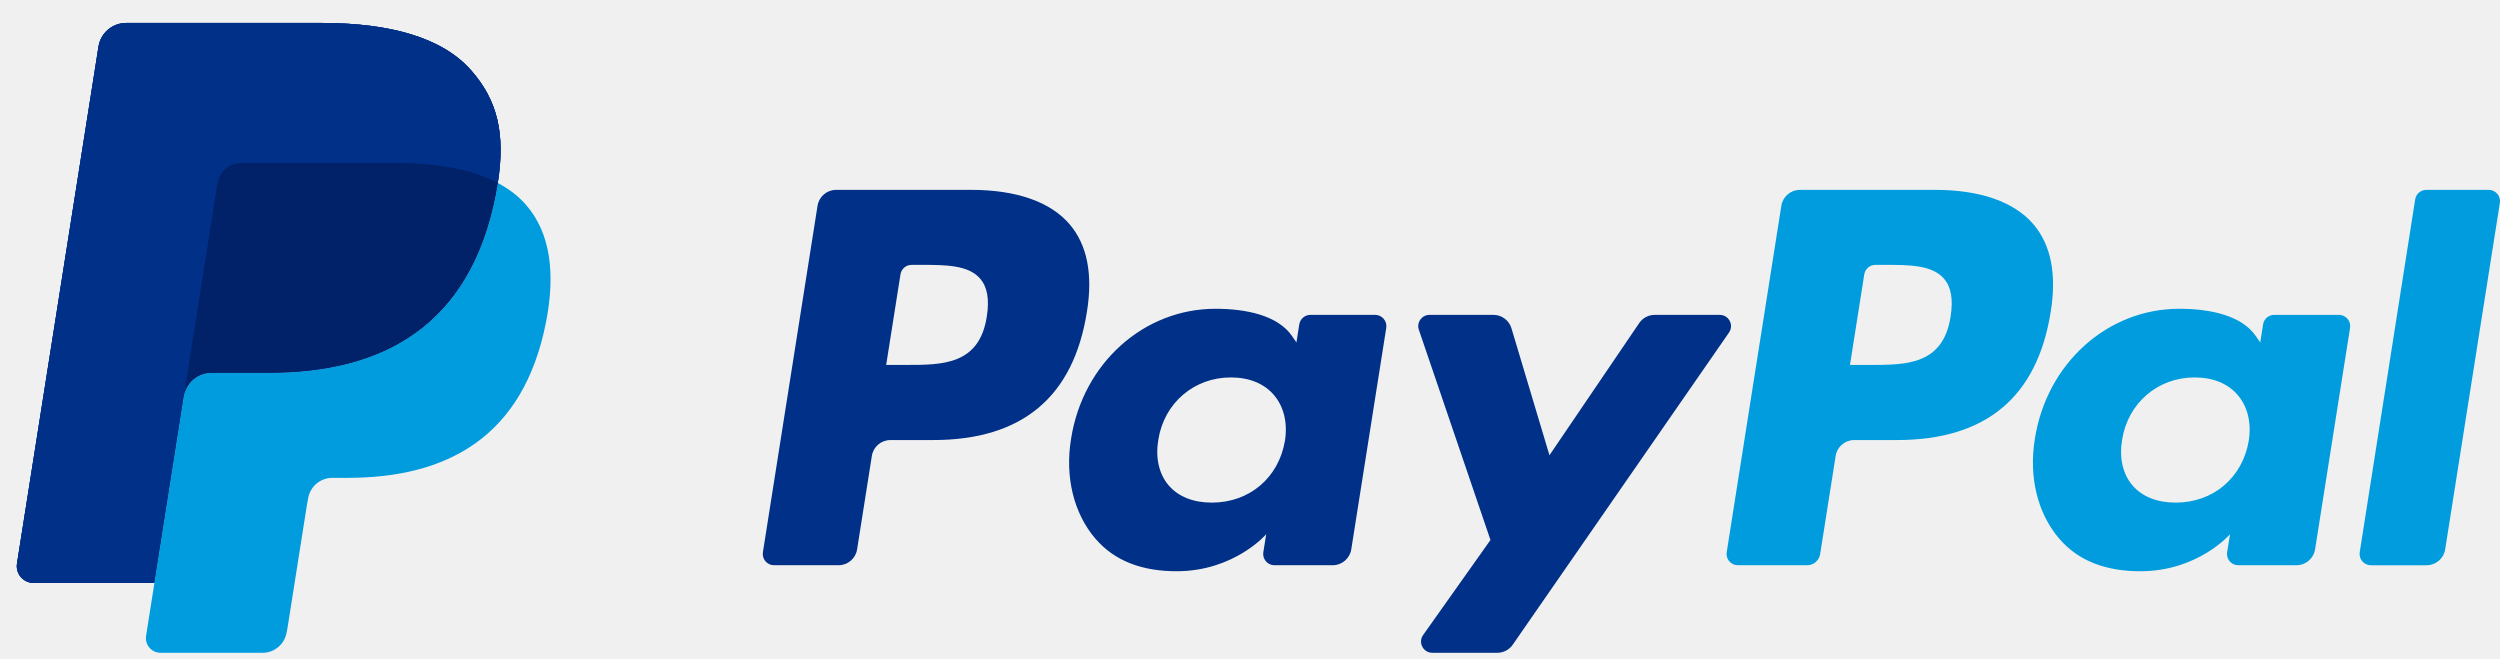
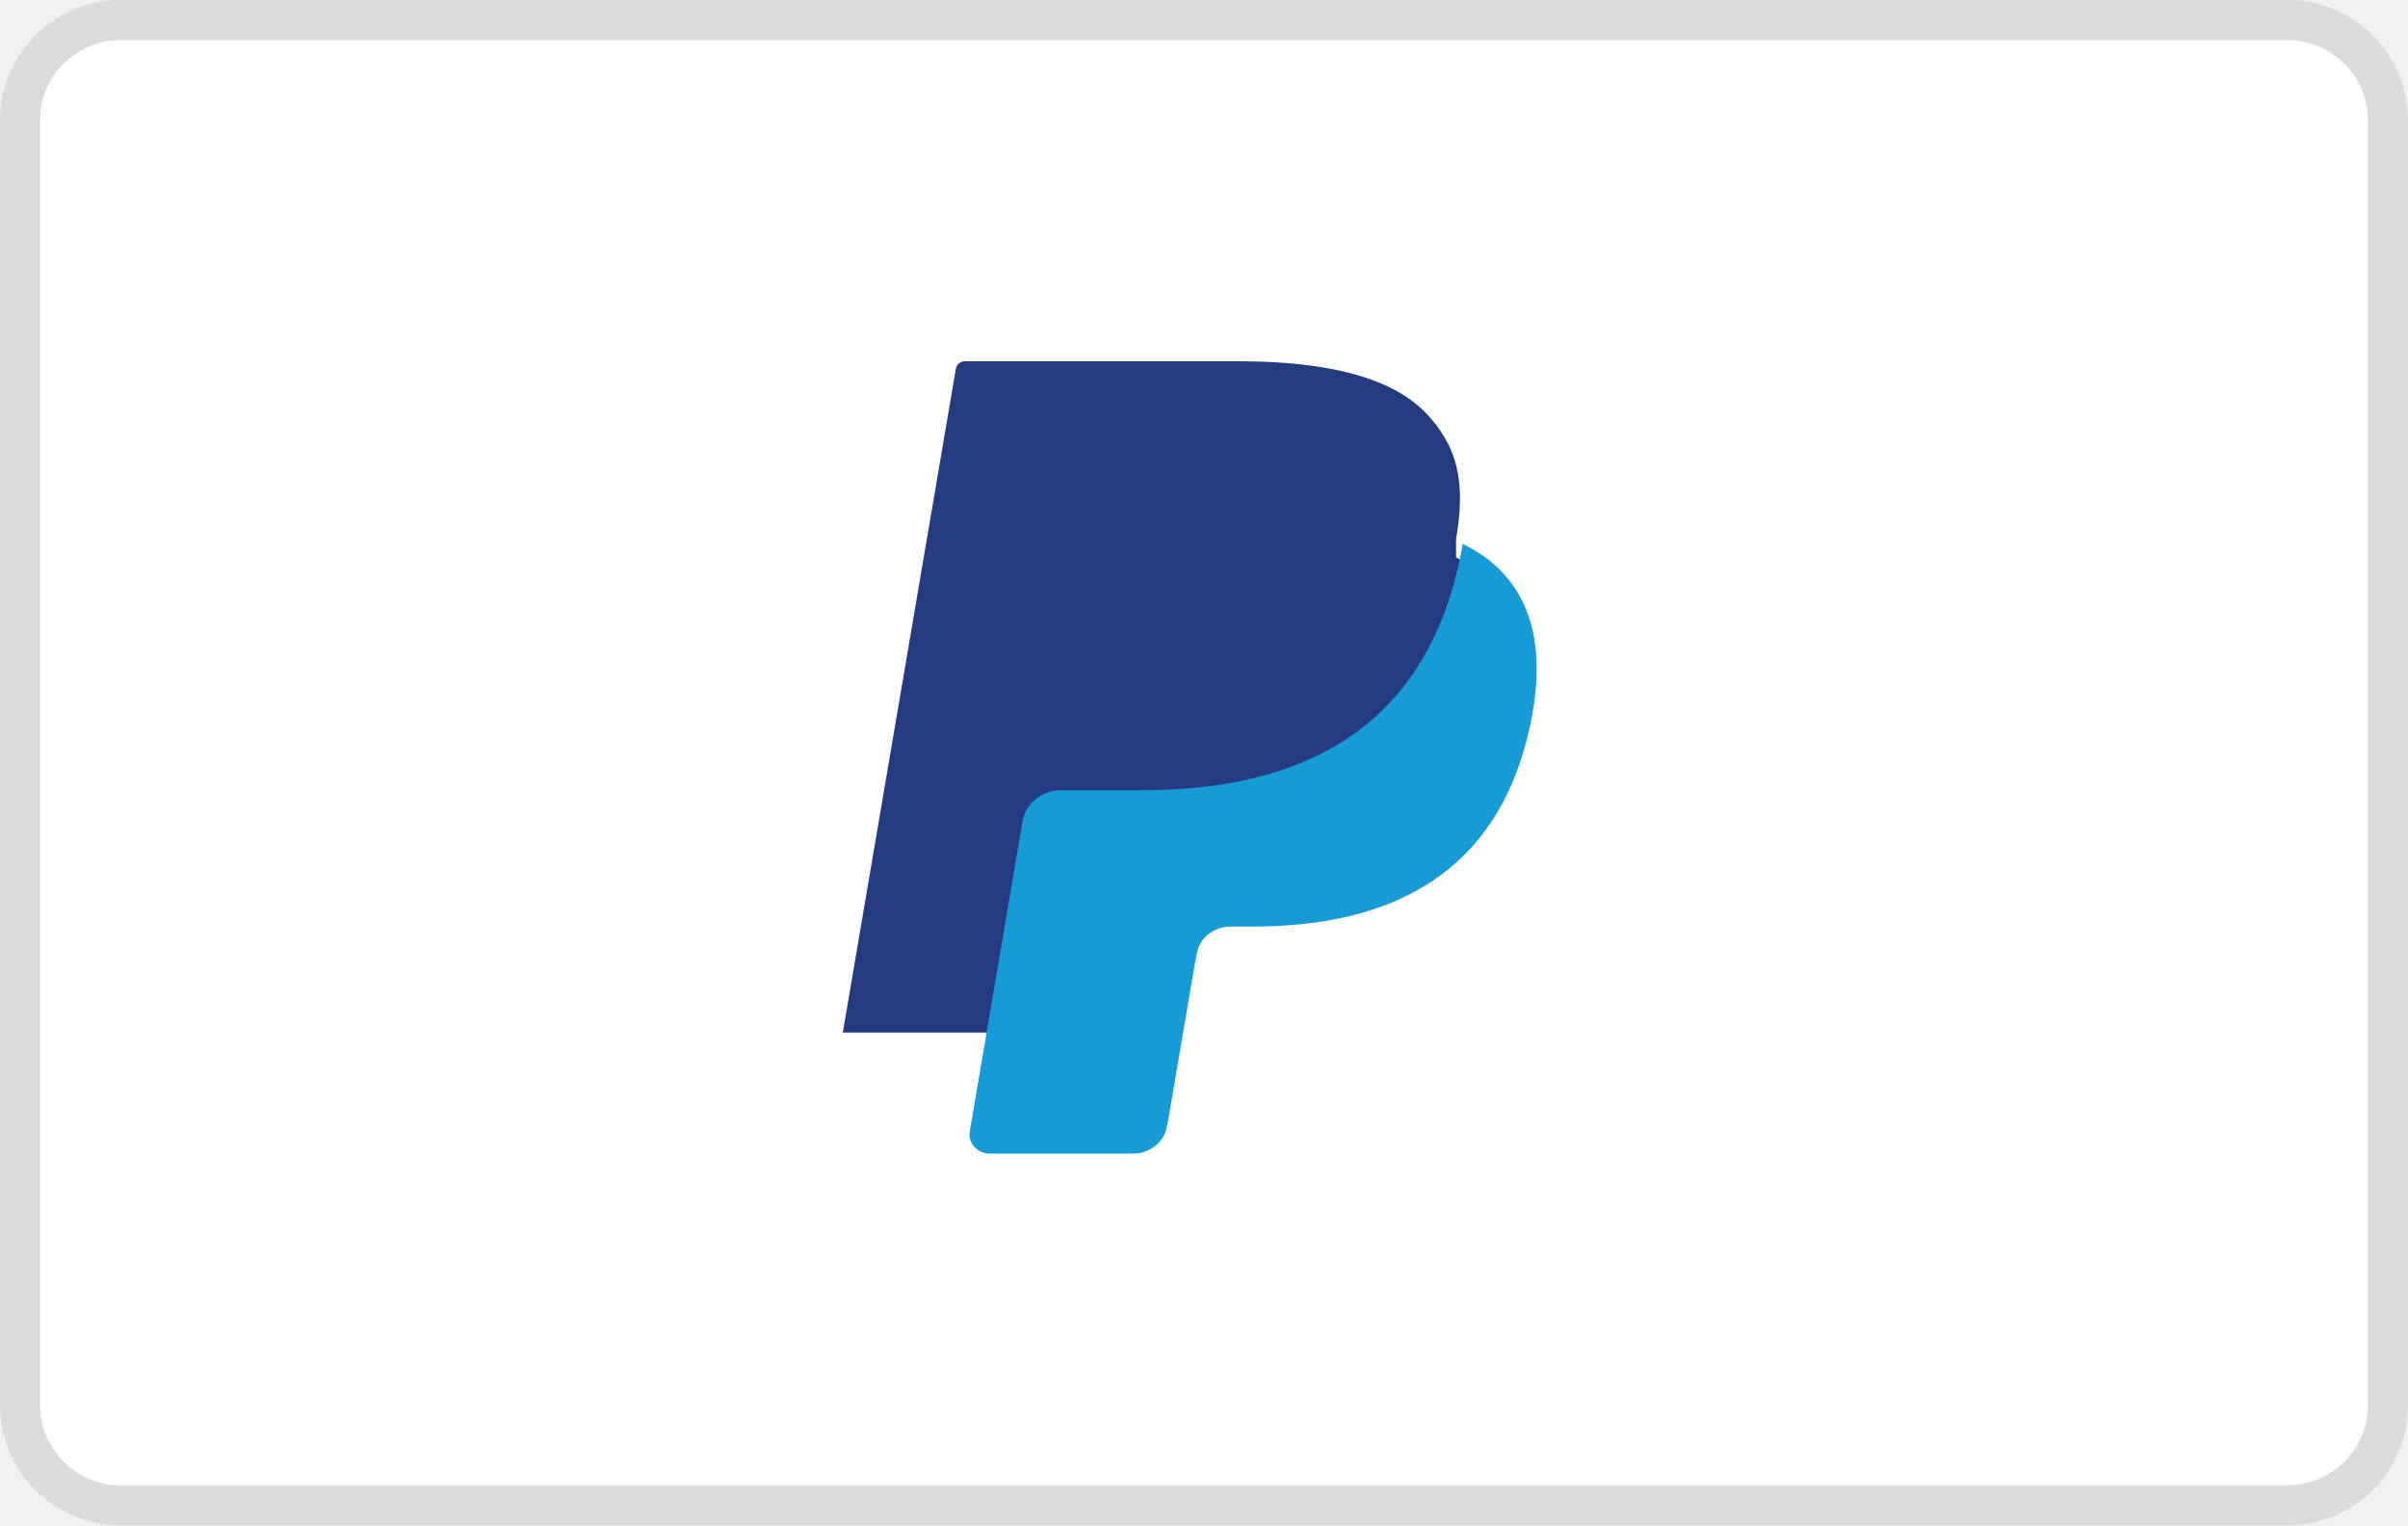
- <svg xmlns="http://www.w3.org/2000/svg" height="79.079" viewBox="0 0 298 77.08" width="300">
-   <clipPath id="a">
-     <path d="m0 51h157v-51h-157z" />
-   </clipPath>
-   <g clip-path="url(#a)" transform="matrix(2.076748 0 0 -2.076748 -11.1532 92.76968)">
-     <path d="m0 0c-1.674 1.908-4.7 2.726-8.571 2.726h-11.235c-.792 0-1.465-.576-1.589-1.357l-4.678-29.669c-.093-.585.36-1.115.953-1.115h6.936l1.742 11.049-.054-.346c.124.781.792 1.357 1.583 1.357h3.296c6.475 0 11.545 2.63 13.026 10.238.044.225.082.444.115.658.441 2.812-.003 4.726-1.524 6.459" fill="#003087" transform="translate(32.4187 40.9816)" />
-     <path d="m0 0c-.424-2.784-2.55-2.784-4.607-2.784h-1.17l.821 5.198c.049.314.32.545.638.545h.537c1.4 0 2.722 0 3.404-.797.408-.477.531-1.185.377-2.162m-.895 7.264h-7.756c-.531 0-.982-.386-1.065-.91l-3.136-19.888c-.062-.392.242-.747.638-.747h3.98c.371 0 .687.27.745.636l.89 5.639c.082.524.534.91 1.064.91h2.454c5.109 0 8.058 2.472 8.828 7.373.347 2.142.014 3.826-.989 5.005-1.103 1.296-3.058 1.982-5.653 1.982" fill="#009cde" transform="translate(117.3312 26.8632)" />
-     <path d="m0 0c-.424-2.784-2.55-2.784-4.607-2.784h-1.17l.821 5.198c.049.314.32.545.638.545h.537c1.4 0 2.722 0 3.404-.797.408-.477.531-1.185.377-2.162m-.895 7.264h-7.756c-.531 0-.982-.386-1.065-.91l-3.136-19.888c-.062-.392.241-.747.638-.747h3.704c.53 0 .981.386 1.064.909l.847 5.366c.082.524.534.91 1.064.91h2.454c5.109 0 8.058 2.472 8.828 7.373.347 2.142.014 3.826-.989 5.005-1.103 1.296-3.058 1.982-5.653 1.982" fill="#003087" transform="translate(62.0115 26.8632)" />
-     <path d="m0 0c-.359-2.122-2.043-3.547-4.192-3.547-1.077 0-1.94.347-2.494 1.003-.549.65-.756 1.577-.582 2.608.334 2.104 2.046 3.574 4.162 3.574 1.055 0 1.911-.35 2.476-1.012.569-.667.793-1.599.63-2.626m5.176 7.229h-3.714c-.318 0-.589-.231-.639-.546l-.163-1.038-.259.376c-.805 1.167-2.598 1.558-4.388 1.558-4.103 0-7.608-3.11-8.29-7.471-.355-2.176.149-4.255 1.383-5.706 1.133-1.333 2.75-1.888 4.677-1.888 3.308 0 5.142 2.124 5.142 2.124l-.166-1.032c-.062-.392.241-.747.639-.747h3.344c.531 0 .982.385 1.065.909l2.008 12.714c.062.392-.242.747-.639.747" fill="#003087" transform="translate(79.1228 19.7234)" />
-     <path d="m0 0c-.359-2.122-2.043-3.547-4.192-3.547-1.077 0-1.94.347-2.494 1.003-.55.65-.756 1.577-.582 2.608.334 2.104 2.046 3.574 4.162 3.574 1.055 0 1.911-.35 2.476-1.012.569-.667.793-1.599.63-2.626m5.176 7.229h-3.714c-.318 0-.589-.231-.639-.546l-.163-1.038-.26.376c-.804 1.167-2.597 1.558-4.387 1.558-4.103 0-7.608-3.11-8.29-7.471-.355-2.176.149-4.255 1.383-5.706 1.133-1.333 2.75-1.888 4.677-1.888 3.308 0 5.142 2.124 5.142 2.124l-.166-1.032c-.062-.392.241-.747.639-.747h3.344c.531 0 .982.385 1.065.909l2.008 12.714c.062.392-.242.747-.639.747" fill="#009cde" transform="translate(134.4426 19.7234)" />
-     <path d="m0 0h-3.733c-.357 0-.691-.177-.891-.473l-5.15-7.584-2.182 7.288c-.137.456-.557.769-1.033.769h-3.669c-.443 0-.755-.436-.612-.855l4.11-12.066-3.866-5.455c-.303-.428.003-1.02.528-1.02h3.729c.353 0 .684.173.886.463l12.414 17.918c.297.429-.009 1.015-.531 1.015" fill="#003087" transform="translate(104.0795 26.9523)" />
-     <path d="m0 0-3.183-20.252c-.062-.392.241-.747.638-.747h3.202c.53 0 .982.386 1.064.91l3.139 19.888c.062.392-.241.747-.639.747h-3.582c-.319 0-.59-.231-.639-.546" fill="#009cde" transform="translate(143.996 33.5807)" />
-     <path d="m0 0c-1.674 1.908-4.7 2.726-8.571 2.726h-11.235c-.792 0-1.465-.576-1.589-1.357l-4.678-29.669c-.093-.585.36-1.115.953-1.115h6.936l1.742 11.049-.054-.346c.124.781.792 1.357 1.583 1.357h3.296c6.475 0 11.545 2.63 13.026 10.238.044.225.082.444.115.658.441 2.812-.003 4.726-1.524 6.459" fill="#003087" transform="translate(32.4187 40.9816)" />
-     <path d="m0 0c.074.47.376.855.782 1.05.185.088.391.137.607.137h8.808c1.043 0 2.016-.068 2.905-.211.255-.041.502-.088.742-.142.24-.053.473-.113.699-.179.113-.033.224-.067.333-.103.437-.146.844-.316 1.218-.515.441 2.813-.003 4.726-1.524 6.459-1.675 1.908-4.7 2.726-8.571 2.726h-11.236c-.791 0-1.464-.576-1.588-1.357l-4.678-29.668c-.093-.586.36-1.115.952-1.115h6.937l1.742 11.049 1.872 11.869z" fill="#003087" transform="translate(17.8489 34.4853)" />
-     <path d="m0 0c-.034-.215-.071-.433-.115-.658-1.481-7.607-6.551-10.238-13.026-10.238h-3.297c-.791 0-1.459-.576-1.582-1.357l-1.688-10.702-.479-3.036c-.081-.512.315-.976.833-.976h5.847c.692 0 1.281.504 1.389 1.187l.057.298 1.102 6.984.071.386c.108.683.697 1.187 1.389 1.187h.875c5.664 0 10.099 2.301 11.395 8.956.541 2.781.261 5.103-1.17 6.734-.434.494-.973.902-1.601 1.235" fill="#009cde" transform="translate(33.9429 34.5226)" />
-     <path d="m0 0c-.226.066-.459.126-.699.179s-.488.1-.742.141c-.89.144-1.862.212-2.906.212h-8.807c-.217 0-.423-.049-.607-.138-.407-.195-.708-.579-.782-1.05l-1.872-11.869-.054-.346c.123.781.791 1.357 1.582 1.357h3.297c6.475 0 11.545 2.63 13.026 10.238.044.225.081.443.115.658-.375.198-.781.369-1.218.514-.109.036-.22.071-.333.104" fill="#012169" transform="translate(32.3922 35.1407)" />
-   </g>
+ <svg xmlns="http://www.w3.org/2000/svg" width="60" height="38" viewBox="0 0 60 38" fill="none">
+   <rect x="0.5" y="0.5" width="59" height="37" rx="2.5" fill="white" stroke="#DCDCDE" />
+   <path d="M25.523 27.983L25.904 25.741L25.055 25.723H21L23.818 9.181C23.827 9.131 23.855 9.084 23.897 9.051C23.938 9.018 23.992 9 24.047 9H30.884C33.154 9 34.721 9.437 35.539 10.3C35.922 10.705 36.166 11.128 36.284 11.594C36.408 12.083 36.41 12.666 36.289 13.378L36.281 13.43V13.886L36.664 14.088C36.987 14.246 37.244 14.428 37.44 14.636C37.768 14.982 37.981 15.422 38.07 15.943C38.163 16.48 38.132 17.118 37.981 17.841C37.806 18.672 37.523 19.396 37.141 19.989C36.789 20.535 36.342 20.988 35.81 21.339C35.303 21.672 34.7 21.925 34.019 22.087C33.358 22.246 32.605 22.327 31.779 22.327H31.247C30.867 22.327 30.497 22.453 30.207 22.681C29.916 22.913 29.724 23.23 29.665 23.577L29.625 23.779L28.951 27.73L28.921 27.875C28.913 27.921 28.899 27.944 28.878 27.959C28.86 27.974 28.834 27.983 28.808 27.983H25.523Z" fill="#253B80" />
+   <path d="M36.446 13.549C36.426 13.67 36.402 13.793 36.376 13.92C35.474 18.206 32.39 19.686 28.45 19.686H26.444C25.962 19.686 25.556 20.01 25.481 20.45L24.454 26.481L24.163 28.19C24.114 28.479 24.355 28.739 24.669 28.739H28.227C28.649 28.739 29.007 28.456 29.073 28.071L29.108 27.904L29.778 23.968L29.821 23.752C29.886 23.366 30.245 23.083 30.666 23.083H31.198C34.646 23.083 37.344 21.787 38.133 18.038C38.462 16.471 38.292 15.164 37.42 14.244C37.156 13.967 36.829 13.736 36.446 13.549Z" fill="#179BD7" />
</svg>
